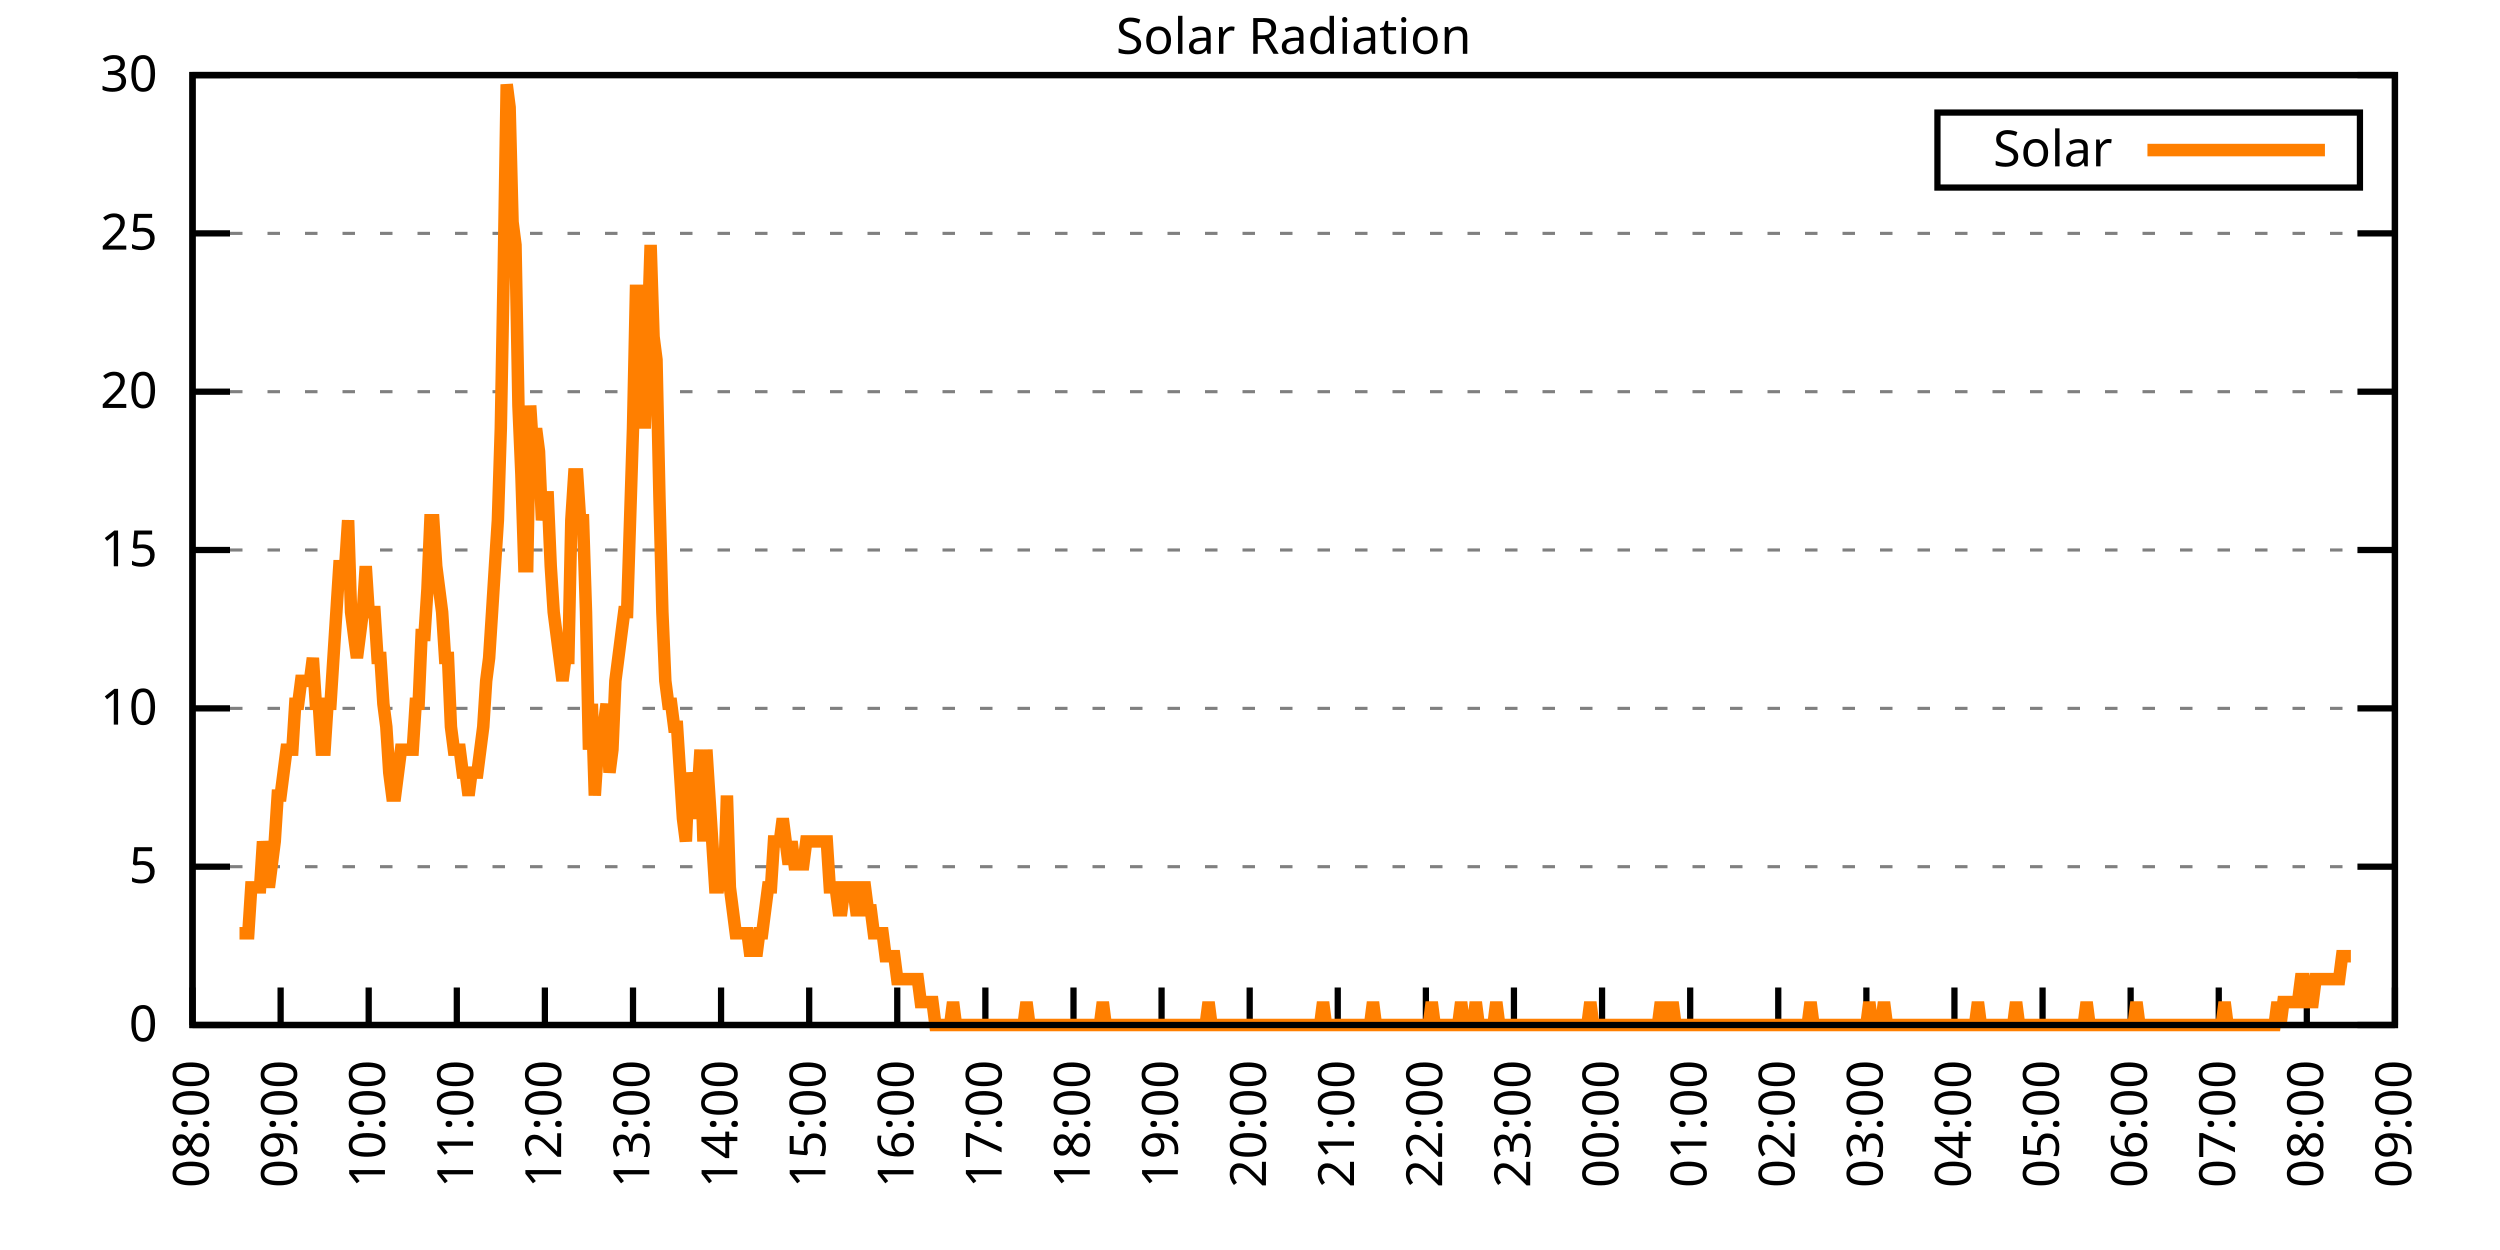
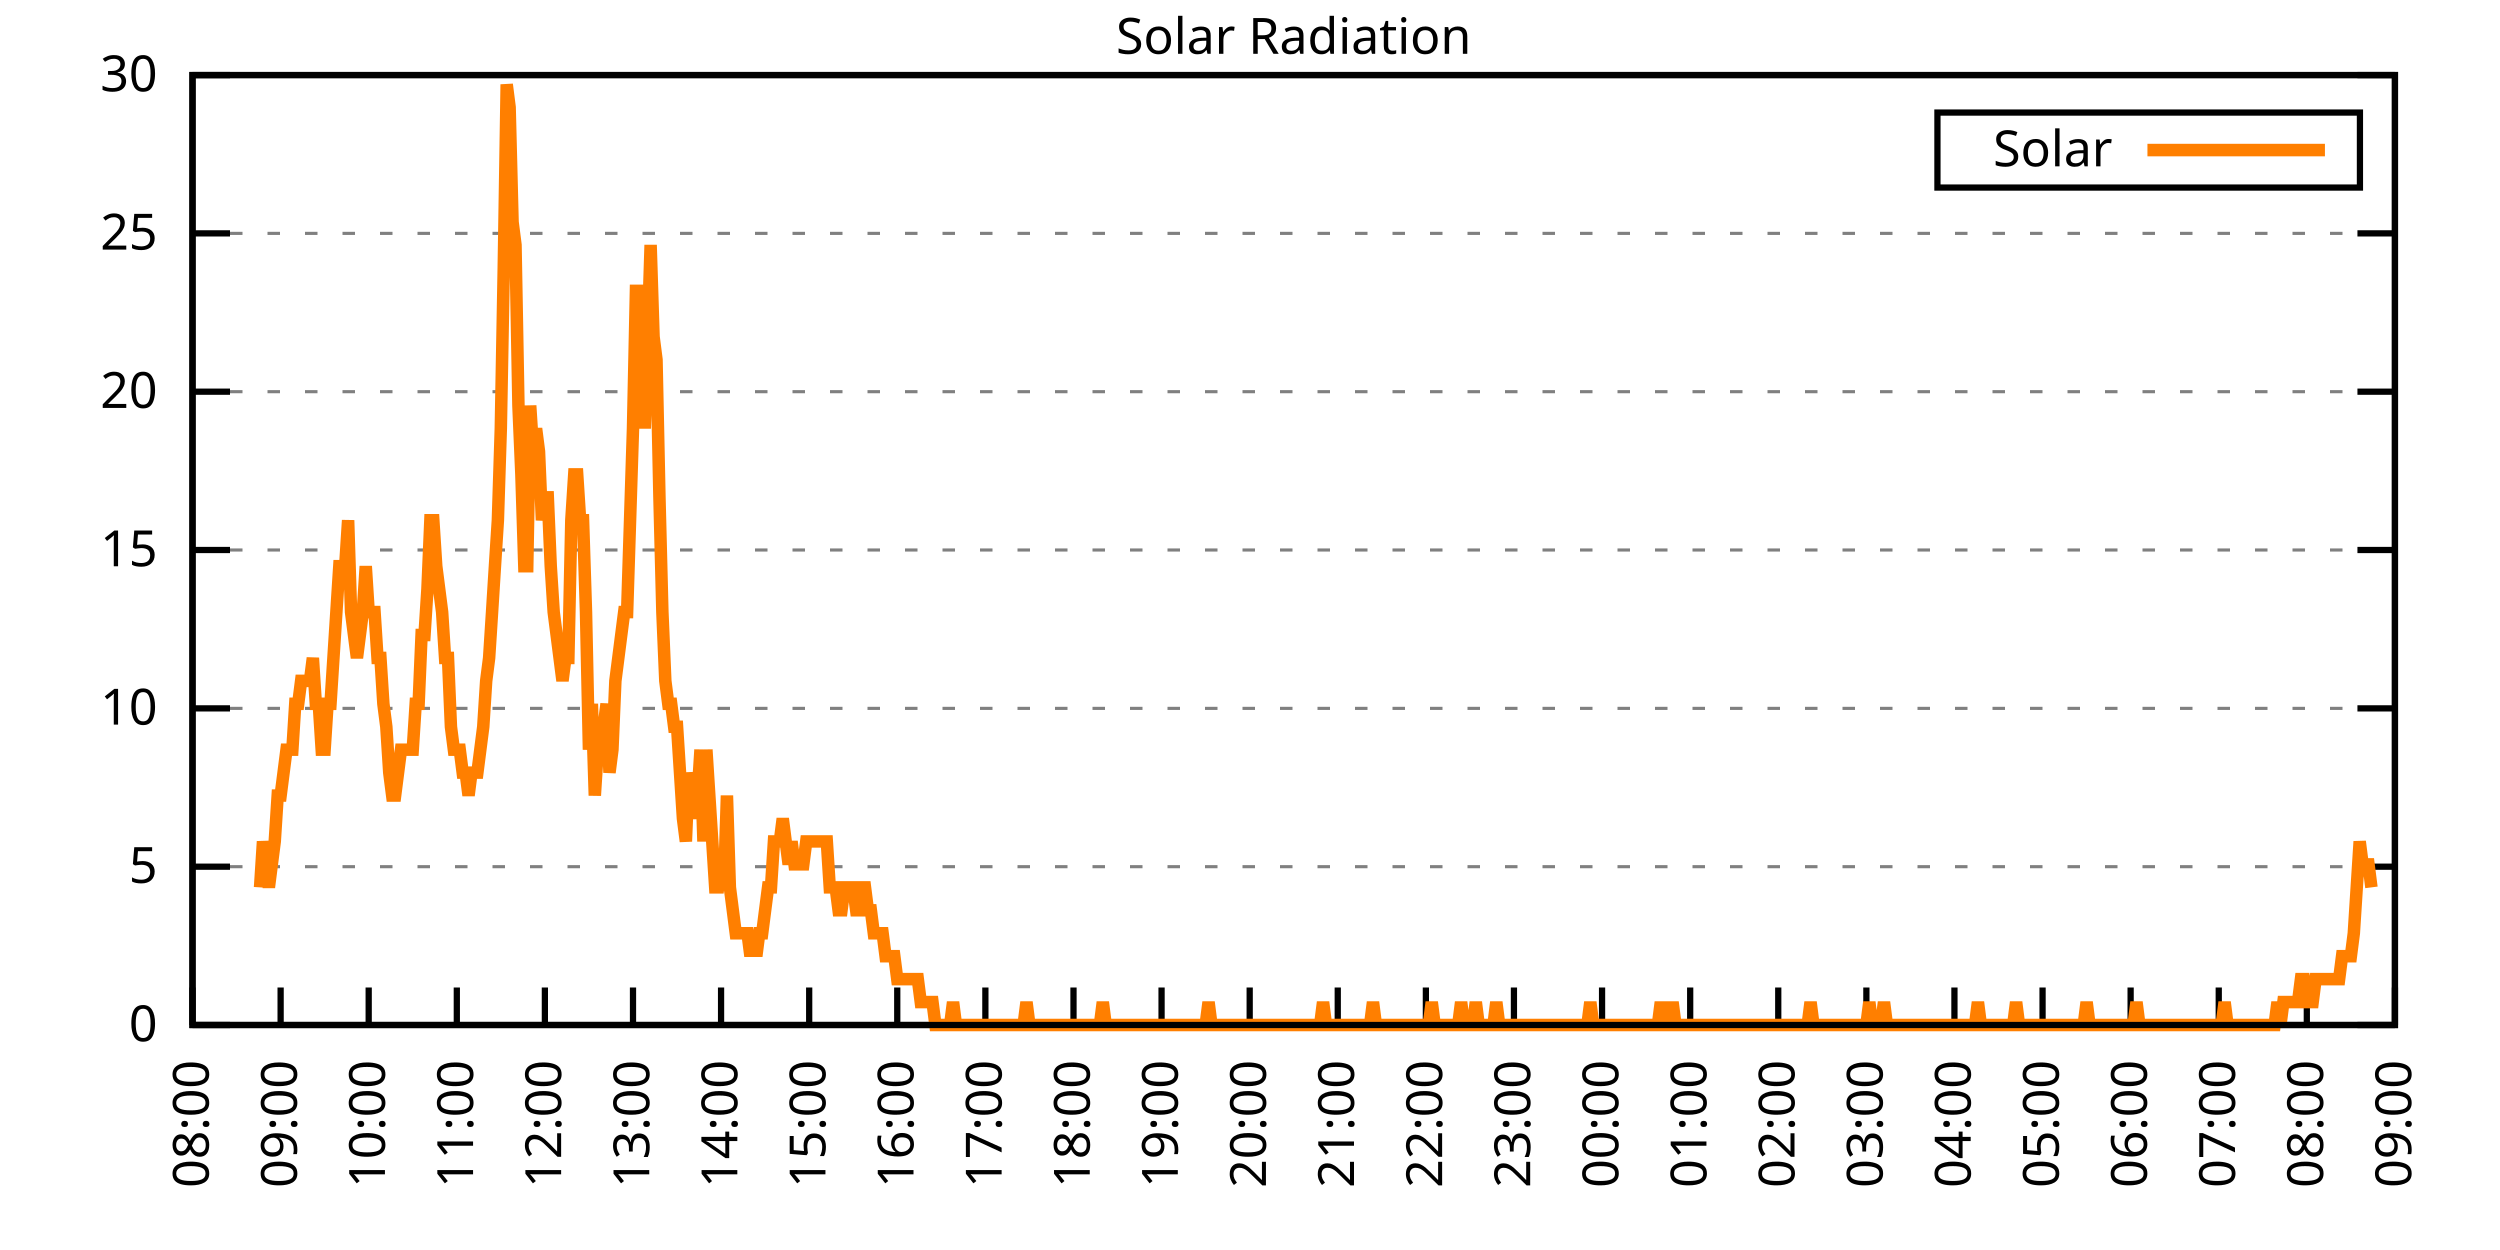
<svg xmlns="http://www.w3.org/2000/svg" xmlns:xlink="http://www.w3.org/1999/xlink" width="400" height="200" viewBox="0 0 400 200">
  <g id="gnuplot_canvas">
    <rect x="0" y="0" width="400" height="200" fill="none" />
    <defs>
      <circle id="gpDot" r="0.5" stroke-width="0.5" stroke="currentColor" />
      <path id="gpPt0" stroke-width="0.333" stroke="currentColor" d="M-1,0 h2 M0,-1 v2" />
      <path id="gpPt1" stroke-width="0.333" stroke="currentColor" d="M-1,-1 L1,1 M1,-1 L-1,1" />
      <path id="gpPt2" stroke-width="0.333" stroke="currentColor" d="M-1,0 L1,0 M0,-1 L0,1 M-1,-1 L1,1 M-1,1 L1,-1" />
      <rect id="gpPt3" stroke-width="0.333" stroke="currentColor" x="-1" y="-1" width="2" height="2" />
      <rect id="gpPt4" stroke-width="0.333" stroke="currentColor" fill="currentColor" x="-1" y="-1" width="2" height="2" />
      <circle id="gpPt5" stroke-width="0.333" stroke="currentColor" cx="0" cy="0" r="1" />
      <use xlink:href="#gpPt5" id="gpPt6" fill="currentColor" stroke="none" />
      <path id="gpPt7" stroke-width="0.333" stroke="currentColor" d="M0,-1.33 L-1.33,0.67 L1.33,0.67 z" />
      <use xlink:href="#gpPt7" id="gpPt8" fill="currentColor" stroke="none" />
      <use xlink:href="#gpPt7" id="gpPt9" stroke="currentColor" transform="rotate(180)" />
      <use xlink:href="#gpPt9" id="gpPt10" fill="currentColor" stroke="none" />
      <use xlink:href="#gpPt3" id="gpPt11" stroke="currentColor" transform="rotate(45)" />
      <use xlink:href="#gpPt11" id="gpPt12" fill="currentColor" stroke="none" />
      <path id="gpPt13" stroke-width="0.333" stroke="currentColor" d="M0,1.330 L1.265,0.411 L0.782,-1.067 L-0.782,-1.076 L-1.265,0.411 z" />
      <use xlink:href="#gpPt13" id="gpPt14" fill="currentColor" stroke="none" />
      <filter id="textbox" filterUnits="objectBoundingBox" x="0" y="0" height="1" width="1">
        <feFlood flood-color="white" flood-opacity="1" result="bgnd" />
        <feComposite in="SourceGraphic" in2="bgnd" operator="atop" />
      </filter>
      <filter id="greybox" filterUnits="objectBoundingBox" x="0" y="0" height="1" width="1">
        <feFlood flood-color="lightgrey" flood-opacity="1" result="grey" />
        <feComposite in="SourceGraphic" in2="grey" operator="atop" />
      </filter>
    </defs>
    <g fill="none" color="white" stroke="currentColor" stroke-width="1.00" stroke-linecap="butt" stroke-linejoin="miter">
</g>
    <g fill="none" color="black" stroke="currentColor" stroke-width="1.00" stroke-linecap="butt" stroke-linejoin="miter">
      <g stroke="none" shape-rendering="crispEdges">
        <polygon fill="rgb(255, 255, 255)" points="30.80,164.00 383.18,164.00 383.18,12.02 30.80,12.02 " />
      </g>
    </g>
    <g fill="none" color="black" stroke="currentColor" stroke-width="1.00" stroke-linecap="butt" stroke-linejoin="miter">
</g>
    <g fill="none" color="black" stroke="black" stroke-width="0.50" stroke-linecap="butt" stroke-linejoin="miter">
</g>
    <g fill="none" color="gray" stroke="currentColor" stroke-width="0.50" stroke-linecap="butt" stroke-linejoin="miter">
      <path stroke="gray" stroke-dasharray="2,4" class="gridline" d="M30.80,164.00 L383.19,164.00  " />
    </g>
    <g fill="none" color="gray" stroke="gray" stroke-width="1.00" stroke-linecap="butt" stroke-linejoin="miter">
</g>
    <g fill="none" color="black" stroke="currentColor" stroke-width="1.00" stroke-linecap="butt" stroke-linejoin="miter">
      <path stroke="black" d="M30.80,164.00 L36.80,164.00 M383.19,164.00 L377.19,164.00  " />
      <g transform="translate(25.20,166.60)" stroke="none" fill="black" font-family="Sans" font-size="8.00" text-anchor="end">
        <text>
          <tspan font-family="Sans"> 0</tspan>
        </text>
      </g>
    </g>
    <g fill="none" color="black" stroke="currentColor" stroke-width="1.00" stroke-linecap="butt" stroke-linejoin="miter">
</g>
    <g fill="none" color="black" stroke="black" stroke-width="0.50" stroke-linecap="butt" stroke-linejoin="miter">
</g>
    <g fill="none" color="gray" stroke="currentColor" stroke-width="0.50" stroke-linecap="butt" stroke-linejoin="miter">
      <path stroke="gray" stroke-dasharray="2,4" class="gridline" d="M30.80,138.67 L383.19,138.67  " />
    </g>
    <g fill="none" color="gray" stroke="gray" stroke-width="1.00" stroke-linecap="butt" stroke-linejoin="miter">
</g>
    <g fill="none" color="black" stroke="currentColor" stroke-width="1.00" stroke-linecap="butt" stroke-linejoin="miter">
      <path stroke="black" d="M30.80,138.67 L36.80,138.67 M383.19,138.67 L377.19,138.67  " />
      <g transform="translate(25.20,141.27)" stroke="none" fill="black" font-family="Sans" font-size="8.00" text-anchor="end">
        <text>
          <tspan font-family="Sans"> 5</tspan>
        </text>
      </g>
    </g>
    <g fill="none" color="black" stroke="currentColor" stroke-width="1.00" stroke-linecap="butt" stroke-linejoin="miter">
</g>
    <g fill="none" color="black" stroke="black" stroke-width="0.50" stroke-linecap="butt" stroke-linejoin="miter">
</g>
    <g fill="none" color="gray" stroke="currentColor" stroke-width="0.50" stroke-linecap="butt" stroke-linejoin="miter">
      <path stroke="gray" stroke-dasharray="2,4" class="gridline" d="M30.80,113.34 L383.19,113.34  " />
    </g>
    <g fill="none" color="gray" stroke="gray" stroke-width="1.00" stroke-linecap="butt" stroke-linejoin="miter">
</g>
    <g fill="none" color="black" stroke="currentColor" stroke-width="1.00" stroke-linecap="butt" stroke-linejoin="miter">
      <path stroke="black" d="M30.80,113.34 L36.80,113.34 M383.19,113.34 L377.19,113.34  " />
      <g transform="translate(25.20,115.94)" stroke="none" fill="black" font-family="Sans" font-size="8.00" text-anchor="end">
        <text>
          <tspan font-family="Sans"> 10</tspan>
        </text>
      </g>
    </g>
    <g fill="none" color="black" stroke="currentColor" stroke-width="1.00" stroke-linecap="butt" stroke-linejoin="miter">
</g>
    <g fill="none" color="black" stroke="black" stroke-width="0.50" stroke-linecap="butt" stroke-linejoin="miter">
</g>
    <g fill="none" color="gray" stroke="currentColor" stroke-width="0.50" stroke-linecap="butt" stroke-linejoin="miter">
      <path stroke="gray" stroke-dasharray="2,4" class="gridline" d="M30.80,88.00 L383.19,88.00  " />
    </g>
    <g fill="none" color="gray" stroke="gray" stroke-width="1.00" stroke-linecap="butt" stroke-linejoin="miter">
</g>
    <g fill="none" color="black" stroke="currentColor" stroke-width="1.00" stroke-linecap="butt" stroke-linejoin="miter">
      <path stroke="black" d="M30.80,88.00 L36.80,88.00 M383.19,88.00 L377.19,88.00  " />
      <g transform="translate(25.20,90.60)" stroke="none" fill="black" font-family="Sans" font-size="8.00" text-anchor="end">
        <text>
          <tspan font-family="Sans"> 15</tspan>
        </text>
      </g>
    </g>
    <g fill="none" color="black" stroke="currentColor" stroke-width="1.00" stroke-linecap="butt" stroke-linejoin="miter">
</g>
    <g fill="none" color="black" stroke="black" stroke-width="0.50" stroke-linecap="butt" stroke-linejoin="miter">
</g>
    <g fill="none" color="gray" stroke="currentColor" stroke-width="0.50" stroke-linecap="butt" stroke-linejoin="miter">
      <path stroke="gray" stroke-dasharray="2,4" class="gridline" d="M30.80,62.67 L383.19,62.67  " />
    </g>
    <g fill="none" color="gray" stroke="gray" stroke-width="1.00" stroke-linecap="butt" stroke-linejoin="miter">
</g>
    <g fill="none" color="black" stroke="currentColor" stroke-width="1.00" stroke-linecap="butt" stroke-linejoin="miter">
      <path stroke="black" d="M30.80,62.67 L36.80,62.67 M383.19,62.67 L377.19,62.67  " />
      <g transform="translate(25.20,65.27)" stroke="none" fill="black" font-family="Sans" font-size="8.00" text-anchor="end">
        <text>
          <tspan font-family="Sans"> 20</tspan>
        </text>
      </g>
    </g>
    <g fill="none" color="black" stroke="currentColor" stroke-width="1.00" stroke-linecap="butt" stroke-linejoin="miter">
</g>
    <g fill="none" color="black" stroke="black" stroke-width="0.50" stroke-linecap="butt" stroke-linejoin="miter">
</g>
    <g fill="none" color="gray" stroke="currentColor" stroke-width="0.50" stroke-linecap="butt" stroke-linejoin="miter">
      <path stroke="gray" stroke-dasharray="2,4" class="gridline" d="M30.80,37.34 L383.19,37.34  " />
    </g>
    <g fill="none" color="gray" stroke="gray" stroke-width="1.00" stroke-linecap="butt" stroke-linejoin="miter">
</g>
    <g fill="none" color="black" stroke="currentColor" stroke-width="1.00" stroke-linecap="butt" stroke-linejoin="miter">
      <path stroke="black" d="M30.80,37.34 L36.80,37.34 M383.19,37.34 L377.19,37.34  " />
      <g transform="translate(25.20,39.94)" stroke="none" fill="black" font-family="Sans" font-size="8.00" text-anchor="end">
        <text>
          <tspan font-family="Sans"> 25</tspan>
        </text>
      </g>
    </g>
    <g fill="none" color="black" stroke="currentColor" stroke-width="1.00" stroke-linecap="butt" stroke-linejoin="miter">
</g>
    <g fill="none" color="black" stroke="black" stroke-width="0.50" stroke-linecap="butt" stroke-linejoin="miter">
</g>
    <g fill="none" color="gray" stroke="currentColor" stroke-width="0.50" stroke-linecap="butt" stroke-linejoin="miter">
      <path stroke="gray" stroke-dasharray="2,4" class="gridline" d="M30.80,12.01 L383.19,12.01  " />
    </g>
    <g fill="none" color="gray" stroke="gray" stroke-width="1.00" stroke-linecap="butt" stroke-linejoin="miter">
</g>
    <g fill="none" color="black" stroke="currentColor" stroke-width="1.00" stroke-linecap="butt" stroke-linejoin="miter">
      <path stroke="black" d="M30.80,12.01 L36.80,12.01 M383.19,12.01 L377.19,12.01  " />
      <g transform="translate(25.20,14.61)" stroke="none" fill="black" font-family="Sans" font-size="8.00" text-anchor="end">
        <text>
          <tspan font-family="Sans"> 30</tspan>
        </text>
      </g>
    </g>
    <g fill="none" color="black" stroke="currentColor" stroke-width="1.00" stroke-linecap="butt" stroke-linejoin="miter">
      <path stroke="black" d="M30.80,164.00 L30.80,158.00  " />
      <g transform="translate(33.40,169.60) rotate(270.00)" stroke="none" fill="black" font-family="Sans" font-size="8.00" text-anchor="end">
        <text>
          <tspan font-family="Sans">08:00</tspan>
        </text>
      </g>
    </g>
    <g fill="none" color="black" stroke="currentColor" stroke-width="1.00" stroke-linecap="butt" stroke-linejoin="miter">
      <path stroke="black" d="M44.90,164.00 L44.90,158.00  " />
      <g transform="translate(47.50,169.60) rotate(270.00)" stroke="none" fill="black" font-family="Sans" font-size="8.00" text-anchor="end">
        <text>
          <tspan font-family="Sans">09:00</tspan>
        </text>
      </g>
    </g>
    <g fill="none" color="black" stroke="currentColor" stroke-width="1.00" stroke-linecap="butt" stroke-linejoin="miter">
      <path stroke="black" d="M58.99,164.00 L58.99,158.00  " />
      <g transform="translate(61.59,169.60) rotate(270.00)" stroke="none" fill="black" font-family="Sans" font-size="8.00" text-anchor="end">
        <text>
          <tspan font-family="Sans">10:00</tspan>
        </text>
      </g>
    </g>
    <g fill="none" color="black" stroke="currentColor" stroke-width="1.00" stroke-linecap="butt" stroke-linejoin="miter">
      <path stroke="black" d="M73.09,164.00 L73.09,158.00  " />
      <g transform="translate(75.69,169.60) rotate(270.00)" stroke="none" fill="black" font-family="Sans" font-size="8.00" text-anchor="end">
        <text>
          <tspan font-family="Sans">11:00</tspan>
        </text>
      </g>
    </g>
    <g fill="none" color="black" stroke="currentColor" stroke-width="1.00" stroke-linecap="butt" stroke-linejoin="miter">
      <path stroke="black" d="M87.18,164.00 L87.18,158.00  " />
      <g transform="translate(89.78,169.60) rotate(270.00)" stroke="none" fill="black" font-family="Sans" font-size="8.00" text-anchor="end">
        <text>
          <tspan font-family="Sans">12:00</tspan>
        </text>
      </g>
    </g>
    <g fill="none" color="black" stroke="currentColor" stroke-width="1.00" stroke-linecap="butt" stroke-linejoin="miter">
      <path stroke="black" d="M101.28,164.00 L101.28,158.00  " />
      <g transform="translate(103.88,169.60) rotate(270.00)" stroke="none" fill="black" font-family="Sans" font-size="8.00" text-anchor="end">
        <text>
          <tspan font-family="Sans">13:00</tspan>
        </text>
      </g>
    </g>
    <g fill="none" color="black" stroke="currentColor" stroke-width="1.00" stroke-linecap="butt" stroke-linejoin="miter">
      <path stroke="black" d="M115.37,164.00 L115.37,158.00  " />
      <g transform="translate(117.97,169.60) rotate(270.00)" stroke="none" fill="black" font-family="Sans" font-size="8.00" text-anchor="end">
        <text>
          <tspan font-family="Sans">14:00</tspan>
        </text>
      </g>
    </g>
    <g fill="none" color="black" stroke="currentColor" stroke-width="1.00" stroke-linecap="butt" stroke-linejoin="miter">
      <path stroke="black" d="M129.47,164.00 L129.47,158.00  " />
      <g transform="translate(132.07,169.60) rotate(270.00)" stroke="none" fill="black" font-family="Sans" font-size="8.00" text-anchor="end">
        <text>
          <tspan font-family="Sans">15:00</tspan>
        </text>
      </g>
    </g>
    <g fill="none" color="black" stroke="currentColor" stroke-width="1.00" stroke-linecap="butt" stroke-linejoin="miter">
      <path stroke="black" d="M143.56,164.00 L143.56,158.00  " />
      <g transform="translate(146.16,169.60) rotate(270.00)" stroke="none" fill="black" font-family="Sans" font-size="8.00" text-anchor="end">
        <text>
          <tspan font-family="Sans">16:00</tspan>
        </text>
      </g>
    </g>
    <g fill="none" color="black" stroke="currentColor" stroke-width="1.00" stroke-linecap="butt" stroke-linejoin="miter">
      <path stroke="black" d="M157.66,164.00 L157.66,158.00  " />
      <g transform="translate(160.26,169.60) rotate(270.00)" stroke="none" fill="black" font-family="Sans" font-size="8.00" text-anchor="end">
        <text>
          <tspan font-family="Sans">17:00</tspan>
        </text>
      </g>
    </g>
    <g fill="none" color="black" stroke="currentColor" stroke-width="1.00" stroke-linecap="butt" stroke-linejoin="miter">
      <path stroke="black" d="M171.76,164.00 L171.76,158.00  " />
      <g transform="translate(174.36,169.60) rotate(270.00)" stroke="none" fill="black" font-family="Sans" font-size="8.00" text-anchor="end">
        <text>
          <tspan font-family="Sans">18:00</tspan>
        </text>
      </g>
    </g>
    <g fill="none" color="black" stroke="currentColor" stroke-width="1.00" stroke-linecap="butt" stroke-linejoin="miter">
      <path stroke="black" d="M185.85,164.00 L185.85,158.00  " />
      <g transform="translate(188.45,169.60) rotate(270.00)" stroke="none" fill="black" font-family="Sans" font-size="8.00" text-anchor="end">
        <text>
          <tspan font-family="Sans">19:00</tspan>
        </text>
      </g>
    </g>
    <g fill="none" color="black" stroke="currentColor" stroke-width="1.00" stroke-linecap="butt" stroke-linejoin="miter">
      <path stroke="black" d="M199.95,164.00 L199.95,158.00  " />
      <g transform="translate(202.55,169.60) rotate(270.00)" stroke="none" fill="black" font-family="Sans" font-size="8.00" text-anchor="end">
        <text>
          <tspan font-family="Sans">20:00</tspan>
        </text>
      </g>
    </g>
    <g fill="none" color="black" stroke="currentColor" stroke-width="1.00" stroke-linecap="butt" stroke-linejoin="miter">
      <path stroke="black" d="M214.04,164.00 L214.04,158.00  " />
      <g transform="translate(216.64,169.60) rotate(270.00)" stroke="none" fill="black" font-family="Sans" font-size="8.00" text-anchor="end">
        <text>
          <tspan font-family="Sans">21:00</tspan>
        </text>
      </g>
    </g>
    <g fill="none" color="black" stroke="currentColor" stroke-width="1.00" stroke-linecap="butt" stroke-linejoin="miter">
      <path stroke="black" d="M228.14,164.00 L228.14,158.00  " />
      <g transform="translate(230.74,169.60) rotate(270.00)" stroke="none" fill="black" font-family="Sans" font-size="8.00" text-anchor="end">
        <text>
          <tspan font-family="Sans">22:00</tspan>
        </text>
      </g>
    </g>
    <g fill="none" color="black" stroke="currentColor" stroke-width="1.00" stroke-linecap="butt" stroke-linejoin="miter">
      <path stroke="black" d="M242.23,164.00 L242.23,158.00  " />
      <g transform="translate(244.83,169.60) rotate(270.00)" stroke="none" fill="black" font-family="Sans" font-size="8.00" text-anchor="end">
        <text>
          <tspan font-family="Sans">23:00</tspan>
        </text>
      </g>
    </g>
    <g fill="none" color="black" stroke="currentColor" stroke-width="1.00" stroke-linecap="butt" stroke-linejoin="miter">
      <path stroke="black" d="M256.33,164.00 L256.33,158.00  " />
      <g transform="translate(258.93,169.60) rotate(270.00)" stroke="none" fill="black" font-family="Sans" font-size="8.00" text-anchor="end">
        <text>
          <tspan font-family="Sans">00:00</tspan>
        </text>
      </g>
    </g>
    <g fill="none" color="black" stroke="currentColor" stroke-width="1.00" stroke-linecap="butt" stroke-linejoin="miter">
      <path stroke="black" d="M270.43,164.00 L270.43,158.00  " />
      <g transform="translate(273.03,169.60) rotate(270.00)" stroke="none" fill="black" font-family="Sans" font-size="8.00" text-anchor="end">
        <text>
          <tspan font-family="Sans">01:00</tspan>
        </text>
      </g>
    </g>
    <g fill="none" color="black" stroke="currentColor" stroke-width="1.00" stroke-linecap="butt" stroke-linejoin="miter">
      <path stroke="black" d="M284.52,164.00 L284.52,158.00  " />
      <g transform="translate(287.12,169.60) rotate(270.00)" stroke="none" fill="black" font-family="Sans" font-size="8.00" text-anchor="end">
        <text>
          <tspan font-family="Sans">02:00</tspan>
        </text>
      </g>
    </g>
    <g fill="none" color="black" stroke="currentColor" stroke-width="1.00" stroke-linecap="butt" stroke-linejoin="miter">
      <path stroke="black" d="M298.62,164.00 L298.62,158.00  " />
      <g transform="translate(301.22,169.60) rotate(270.00)" stroke="none" fill="black" font-family="Sans" font-size="8.00" text-anchor="end">
        <text>
          <tspan font-family="Sans">03:00</tspan>
        </text>
      </g>
    </g>
    <g fill="none" color="black" stroke="currentColor" stroke-width="1.00" stroke-linecap="butt" stroke-linejoin="miter">
      <path stroke="black" d="M312.71,164.00 L312.71,158.00  " />
      <g transform="translate(315.31,169.60) rotate(270.00)" stroke="none" fill="black" font-family="Sans" font-size="8.00" text-anchor="end">
        <text>
          <tspan font-family="Sans">04:00</tspan>
        </text>
      </g>
    </g>
    <g fill="none" color="black" stroke="currentColor" stroke-width="1.00" stroke-linecap="butt" stroke-linejoin="miter">
      <path stroke="black" d="M326.81,164.00 L326.81,158.00  " />
      <g transform="translate(329.41,169.60) rotate(270.00)" stroke="none" fill="black" font-family="Sans" font-size="8.00" text-anchor="end">
        <text>
          <tspan font-family="Sans">05:00</tspan>
        </text>
      </g>
    </g>
    <g fill="none" color="black" stroke="currentColor" stroke-width="1.00" stroke-linecap="butt" stroke-linejoin="miter">
      <path stroke="black" d="M340.90,164.00 L340.90,158.00  " />
      <g transform="translate(343.50,169.60) rotate(270.00)" stroke="none" fill="black" font-family="Sans" font-size="8.00" text-anchor="end">
        <text>
          <tspan font-family="Sans">06:00</tspan>
        </text>
      </g>
    </g>
    <g fill="none" color="black" stroke="currentColor" stroke-width="1.00" stroke-linecap="butt" stroke-linejoin="miter">
      <path stroke="black" d="M355.00,164.00 L355.00,158.00  " />
      <g transform="translate(357.60,169.60) rotate(270.00)" stroke="none" fill="black" font-family="Sans" font-size="8.00" text-anchor="end">
        <text>
          <tspan font-family="Sans">07:00</tspan>
        </text>
      </g>
    </g>
    <g fill="none" color="black" stroke="currentColor" stroke-width="1.00" stroke-linecap="butt" stroke-linejoin="miter">
      <path stroke="black" d="M369.09,164.00 L369.09,158.00  " />
      <g transform="translate(371.69,169.60) rotate(270.00)" stroke="none" fill="black" font-family="Sans" font-size="8.00" text-anchor="end">
        <text>
          <tspan font-family="Sans">08:00</tspan>
        </text>
      </g>
    </g>
    <g fill="none" color="black" stroke="currentColor" stroke-width="1.00" stroke-linecap="butt" stroke-linejoin="miter">
      <path stroke="black" d="M383.19,164.00 L383.19,158.00  " />
      <g transform="translate(385.79,169.60) rotate(270.00)" stroke="none" fill="black" font-family="Sans" font-size="8.00" text-anchor="end">
        <text>
          <tspan font-family="Sans">09:00</tspan>
        </text>
      </g>
    </g>
    <g fill="none" color="black" stroke="currentColor" stroke-width="1.00" stroke-linecap="butt" stroke-linejoin="miter">
</g>
    <g fill="none" color="black" stroke="currentColor" stroke-width="1.00" stroke-linecap="butt" stroke-linejoin="miter">
      <path stroke="black" d="M30.80,12.01 L30.80,164.00 L383.19,164.00 L383.19,12.01 L30.80,12.01 Z  " />
    </g>
    <g fill="none" color="black" stroke="currentColor" stroke-width="1.00" stroke-linecap="butt" stroke-linejoin="miter">
</g>
    <g fill="none" color="black" stroke="currentColor" stroke-width="1.00" stroke-linecap="butt" stroke-linejoin="miter">
      <path stroke="black" d="M309.99,30.01 L309.99,18.01 L377.59,18.01 L377.59,30.01 L309.99,30.01 Z  " />
    </g>
    <g id="Solar_Radiation_plot_1">
      <g fill="none" color="white" stroke="black" stroke-width="2.00" stroke-linecap="butt" stroke-linejoin="miter">
</g>
      <g fill="none" color="black" stroke="currentColor" stroke-width="2.00" stroke-linecap="butt" stroke-linejoin="miter">
        <g transform="translate(337.99,26.61)" stroke="none" fill="black" font-family="Sans" font-size="8.00" text-anchor="end">
          <text>
            <tspan font-family="Sans">Solar</tspan>
          </text>
        </g>
      </g>
      <g fill="none" color="black" stroke="currentColor" stroke-width="2.00" stroke-linecap="butt" stroke-linejoin="miter">
-         <path stroke="rgb(255, 127,   0)" d="M343.59,24.01 L371.99,24.01 M38.32,149.32 L38.79,149.32 L39.26,149.32 L39.73,149.32 L40.20,141.98 L40.67,141.98   L41.14,141.98 L41.61,141.98 L42.08,134.63 L42.55,138.30 L43.02,141.98 L43.49,138.30 L43.96,134.63 L44.43,127.29   L44.90,127.29 L45.37,123.62 L45.84,119.95 L46.31,119.95 L46.78,119.95 L47.24,112.61 L47.71,112.61 L48.18,108.94   L48.65,108.94 L49.12,108.94 L49.59,108.94 L50.06,105.27 L50.53,112.61 L51.00,112.61 L51.47,119.95 L51.94,119.95   L52.41,112.61 L52.88,112.61 L53.35,105.27 L53.82,97.93 L54.29,90.59 L54.76,90.59 L55.23,90.59 L55.70,83.24   L56.17,97.93 L56.64,101.60 L57.11,105.27 L57.58,101.60 L58.05,97.93 L58.52,90.59 L58.99,97.93 L59.46,97.93   L59.93,97.93 L60.40,105.27 L60.87,105.27 L61.34,112.61 L61.81,116.28 L62.28,123.62 L62.75,127.29 L63.22,127.29   L63.69,123.62 L64.16,119.95 L64.63,119.95 L65.10,119.95 L65.57,119.95 L66.04,119.95 L66.51,112.61 L66.98,112.61   L67.45,101.60 L67.92,101.60 L68.39,94.26 L68.86,83.24 L69.33,83.24 L69.80,90.59 L70.27,94.26 L70.74,97.93   L71.21,105.27 L71.68,105.27 L72.15,116.28 L72.62,119.95 L73.09,119.95 L73.56,119.95 L74.03,123.62 L74.50,123.62   L74.97,127.29 L75.44,123.62 L75.91,123.62 L76.38,123.62 L76.85,119.95 L77.32,116.28 L77.79,108.94 L78.26,105.27   L78.73,97.93 L79.19,90.59 L79.66,83.24 L80.13,68.56 L80.60,42.87 L81.07,13.50 L81.54,17.17 L82.01,35.52   L82.48,39.19 L82.95,64.89 L83.42,75.90 L83.89,90.59 L84.36,90.59 L84.83,64.89 L85.30,72.23 L85.77,68.56   L86.24,72.23 L86.71,83.24 L87.18,79.57 L87.65,79.57 L88.12,90.59 L88.59,97.93 L89.06,101.60 L89.53,105.27   L90.00,108.94 L90.47,105.27 L90.94,105.27 L91.41,83.24 L91.88,75.90 L92.35,75.90 L92.82,83.24 L93.29,83.24   L93.76,97.93 L94.23,119.95 L94.70,112.61 L95.17,127.29 L95.64,119.95 L96.11,119.95 L96.58,116.28 L97.05,112.61   L97.52,123.62 L97.99,119.95 L98.46,108.94 L98.93,105.27 L99.40,101.60 L99.87,97.93 L100.34,97.93 L100.81,83.24   L101.28,68.56 L101.75,46.54 L102.22,46.54 L102.69,57.55 L103.16,68.56 L103.63,53.88 L104.10,39.19 L104.57,53.88   L105.04,57.55 L105.51,79.57 L105.98,97.93 L106.45,108.94 L106.92,112.61 L107.39,112.61 L107.86,116.28 L108.33,116.28   L108.80,123.62 L109.27,130.96 L109.74,134.63 L110.21,123.62 L110.68,127.29 L111.14,130.96 L111.61,127.29 L112.08,119.95   L112.55,134.63 L113.02,119.95 L113.49,127.29 L113.96,134.63 L114.43,141.98 L114.90,141.98 L115.37,138.30 L115.84,141.98   L116.31,127.29 L116.78,141.98 L117.25,145.65 L117.72,149.32 L118.19,149.32 L118.66,149.32 L119.13,149.32 L119.60,149.32   L120.07,152.99 L120.54,149.32 L121.01,152.99 L121.48,149.32 L121.95,149.32 L122.42,145.65 L122.89,141.98 L123.36,141.98   L123.83,134.63 L124.30,134.63 L124.77,134.63 L125.24,130.96 L125.71,134.63 L126.18,138.30 L126.65,134.63 L127.12,138.30   L127.59,138.30 L128.06,138.30 L128.53,138.30 L129.00,134.63 L129.47,134.63 L129.94,134.63 L130.41,134.63 L130.88,134.63   L131.35,134.63 L131.82,134.63 L132.29,134.63 L132.76,141.98 L133.23,141.98 L133.70,141.98 L134.17,145.65 L134.64,145.65   L135.11,141.98 L135.58,141.98 L136.05,141.98 L136.52,141.98 L136.99,145.65 L137.46,145.65 L137.93,141.98 L138.40,141.98   L138.87,145.65 L139.34,145.65 L139.81,149.32 L140.28,149.32 L140.75,149.32 L141.22,149.32 L141.69,152.99 L142.16,152.99   L142.63,152.99 L143.09,152.99 L143.56,156.66 L144.03,156.66 L144.50,156.66 L144.97,156.66 L145.44,156.66 L145.91,156.66   L146.38,156.66 L146.85,156.66 L147.32,160.33 L147.79,160.33 L148.26,160.33 L148.73,160.33 L149.20,160.33 L149.67,164.00   L150.14,164.00 L150.61,164.00 L151.08,164.00 L151.55,164.00 L152.02,164.00 L152.49,160.33 L152.96,164.00 L153.43,164.00   L153.90,164.00 L154.37,164.00 L154.84,164.00 L155.31,164.00 L155.78,164.00 L156.25,164.00 L156.72,164.00 L157.19,164.00   L157.66,164.00 L158.13,164.00 L158.60,164.00 L159.07,164.00 L159.54,164.00 L160.01,164.00 L160.48,164.00 L160.95,164.00   L161.42,164.00 L161.89,164.00 L162.36,164.00 L162.83,164.00 L163.30,164.00 L163.77,164.00 L164.24,160.33 L164.71,164.00   L165.18,164.00 L165.65,164.00 L166.12,164.00 L166.59,164.00 L167.06,164.00 L167.53,164.00 L168.00,164.00 L168.47,164.00   L168.94,164.00 L169.41,164.00 L169.88,164.00 L170.35,164.00 L170.82,164.00 L171.29,164.00 L171.76,164.00 L172.23,164.00   L172.70,164.00 L173.17,164.00 L173.64,164.00 L174.11,164.00 L174.58,164.00 L175.04,164.00 L175.51,164.00 L175.98,164.00   L176.45,160.33 L176.92,164.00 L177.39,164.00 L177.86,164.00 L178.33,164.00 L178.80,164.00 L179.27,164.00 L179.74,164.00   L180.21,164.00 L180.68,164.00 L181.15,164.00 L181.62,164.00 L182.09,164.00 L182.56,164.00 L183.03,164.00 L183.50,164.00   L183.97,164.00 L184.44,164.00 L184.91,164.00 L185.38,164.00 L185.85,164.00 L186.32,164.00 L186.79,164.00 L187.26,164.00   L187.73,164.00 L188.20,164.00 L188.67,164.00 L189.14,164.00 L189.61,164.00 L190.08,164.00 L190.55,164.00 L191.02,164.00   L191.49,164.00 L191.96,164.00 L192.43,164.00 L192.90,164.00 L193.37,160.33 L193.84,164.00 L194.31,164.00 L194.78,164.00   L195.25,164.00 L195.72,164.00 L196.19,164.00 L196.66,164.00 L197.13,164.00 L197.60,164.00 L198.07,164.00 L198.54,164.00   L199.01,164.00 L199.48,164.00 L199.95,164.00 L200.42,164.00 L200.89,164.00 L201.36,164.00 L201.83,164.00 L202.30,164.00   L202.77,164.00 L203.24,164.00 L203.71,164.00 L204.18,164.00 L204.65,164.00 L205.12,164.00 L205.59,164.00 L206.06,164.00   L206.53,164.00 L207.00,164.00 L207.46,164.00 L207.93,164.00 L208.40,164.00 L208.87,164.00 L209.34,164.00 L209.81,164.00   L210.28,164.00 L210.75,164.00 L211.22,164.00 L211.69,160.33 L212.16,164.00 L212.63,164.00 L213.10,164.00 L213.57,164.00   L214.04,164.00 L214.51,164.00 L214.98,164.00 L215.45,164.00 L215.92,164.00 L216.39,164.00 L216.86,164.00 L217.33,164.00   L217.80,164.00 L218.27,164.00 L218.74,164.00 L219.21,164.00 L219.68,160.33 L220.15,164.00 L220.62,164.00 L221.09,164.00   L221.56,164.00 L222.03,164.00 L222.50,164.00 L222.97,164.00 L223.44,164.00 L223.91,164.00 L224.38,164.00 L224.85,164.00   L225.32,164.00 L225.79,164.00 L226.26,164.00 L226.73,164.00 L227.20,164.00 L227.67,164.00 L228.14,164.00 L228.61,164.00   L229.08,160.33 L229.55,164.00 L230.02,164.00 L230.49,164.00 L230.96,164.00 L231.43,164.00 L231.90,164.00 L232.37,164.00   L232.84,164.00 L233.31,164.00 L233.78,160.33 L234.25,164.00 L234.72,164.00 L235.19,164.00 L235.66,164.00 L236.13,160.33   L236.60,164.00 L237.07,164.00 L237.54,164.00 L238.01,164.00 L238.48,164.00 L238.95,164.00 L239.41,160.33 L239.88,164.00   L240.35,164.00 L240.82,164.00 L241.29,164.00 L241.76,164.00 L242.23,164.00 L242.70,164.00 L243.17,164.00 L243.64,164.00   L244.11,164.00 L244.58,164.00 L245.05,164.00 L245.52,164.00 L245.99,164.00 L246.46,164.00 L246.93,164.00 L247.40,164.00   L247.87,164.00 L248.34,164.00 L248.81,164.00 L249.28,164.00 L249.75,164.00 L250.22,164.00 L250.69,164.00 L251.16,164.00   L251.63,164.00 L252.10,164.00 L252.57,164.00 L253.04,164.00 L253.51,164.00 L253.98,164.00 L254.45,160.33 L254.92,164.00   L255.39,164.00 L255.86,164.00 L256.33,164.00 L256.80,164.00 L257.27,164.00 L257.74,164.00 L258.21,164.00 L258.68,164.00   L259.15,164.00 L259.62,164.00 L260.09,164.00 L260.56,164.00 L261.03,164.00 L261.50,164.00 L261.97,164.00 L262.44,164.00   L262.91,164.00 L263.38,164.00 L263.85,164.00 L264.32,164.00 L264.79,164.00 L265.26,164.00 L265.73,160.33 L266.20,164.00   L266.67,164.00 L267.14,164.00 L267.61,160.33 L268.08,164.00 L268.55,164.00 L269.02,164.00 L269.49,164.00 L269.96,164.00   L270.43,164.00 L270.90,164.00 L271.36,164.00 L271.83,164.00 L272.30,164.00 L272.77,164.00 L273.24,164.00 L273.71,164.00   L274.18,164.00 L274.65,164.00 L275.12,164.00 L275.59,164.00 L276.06,164.00 L276.53,164.00 L277.00,164.00 L277.47,164.00   L277.94,164.00 L278.41,164.00 L278.88,164.00 L279.35,164.00 L279.82,164.00 L280.29,164.00 L280.76,164.00 L281.23,164.00   L281.70,164.00 L282.17,164.00 L282.64,164.00 L283.11,164.00 L283.58,164.00 L284.05,164.00 L284.52,164.00 L284.99,164.00   L285.46,164.00 L285.93,164.00 L286.40,164.00 L286.87,164.00 L287.34,164.00 L287.81,164.00 L288.28,164.00 L288.75,164.00   L289.22,164.00 L289.69,160.33 L290.16,164.00 L290.63,164.00 L291.10,164.00 L291.57,164.00 L292.04,164.00 L292.51,164.00   L292.98,164.00 L293.45,164.00 L293.92,164.00 L294.39,164.00 L294.86,164.00 L295.33,164.00 L295.80,164.00 L296.27,164.00   L296.74,164.00 L297.21,164.00 L297.68,164.00 L298.15,164.00 L298.62,164.00 L299.09,160.33 L299.56,164.00 L300.03,164.00   L300.50,164.00 L300.97,164.00 L301.44,160.33 L301.91,164.00 L302.38,164.00 L302.85,164.00 L303.31,164.00 L303.78,164.00   L304.25,164.00 L304.72,164.00 L305.19,164.00 L305.66,164.00 L306.13,164.00 L306.60,164.00 L307.07,164.00 L307.54,164.00   L308.01,164.00 L308.48,164.00 L308.95,164.00 L309.42,164.00 L309.89,164.00 L310.36,164.00 L310.83,164.00 L311.30,164.00   L311.77,164.00 L312.24,164.00 L312.71,164.00 L313.18,164.00 L313.65,164.00 L314.12,164.00 L314.59,164.00 L315.06,164.00   L315.53,164.00 L316.00,164.00 L316.47,160.33 L316.94,164.00 L317.41,164.00 L317.88,164.00 L318.35,164.00 L318.82,164.00   L319.29,164.00 L319.76,164.00 L320.23,164.00 L320.70,164.00 L321.17,164.00 L321.64,164.00 L322.11,164.00 L322.58,160.33   L323.05,164.00 L323.52,164.00 L323.99,164.00 L324.46,164.00 L324.93,164.00 L325.40,164.00 L325.87,164.00 L326.34,164.00   L326.81,164.00 L327.28,164.00 L327.75,164.00 L328.22,164.00 L328.69,164.00 L329.16,164.00 L329.63,164.00 L330.10,164.00   L330.57,164.00 L331.04,164.00 L331.51,164.00 L331.98,164.00 L332.45,164.00 L332.92,164.00 L333.39,164.00 L333.86,160.33   L334.33,164.00 L334.80,164.00 L335.26,164.00 L335.73,164.00 L336.20,164.00 L336.67,164.00 L337.14,164.00 L337.61,164.00   L338.08,164.00 L338.55,164.00 L339.02,164.00 L339.49,164.00 L339.96,164.00 L340.43,164.00 L340.90,164.00 L341.37,164.00   L341.84,160.33 L342.31,164.00 L342.78,164.00 L343.25,164.00 L343.72,164.00 L344.19,164.00 L344.66,164.00 L345.13,164.00   L345.60,164.00 L346.07,164.00 L346.54,164.00 L347.01,164.00 L347.48,164.00 L347.95,164.00 L348.42,164.00 L348.89,164.00   L349.36,164.00 L349.83,164.00 L350.30,164.00 L350.77,164.00 L351.24,164.00 L351.71,164.00 L352.18,164.00 L352.65,164.00   L353.12,164.00 L353.59,164.00 L354.06,164.00 L354.53,164.00 L355.00,164.00 L355.47,164.00 L355.94,160.33 L356.41,164.00   L356.88,164.00 L357.35,164.00 L357.82,164.00 L358.29,164.00 L358.76,164.00 L359.23,164.00 L359.70,164.00 L360.17,164.00   L360.64,164.00 L361.11,164.00 L361.58,164.00 L362.05,164.00 L362.52,164.00 L362.99,164.00 L363.46,164.00 L363.93,164.00   L364.40,160.33 L364.87,164.00 L365.34,160.33 L365.81,160.33 L366.28,160.33 L366.75,160.33 L367.21,160.33 L367.68,160.33   L368.15,156.66 L368.62,156.66 L369.09,160.33 L369.56,160.33 L370.03,160.33 L370.50,156.66 L370.97,156.66 L371.44,156.66   L371.91,156.66 L372.38,156.66 L372.85,156.66 L373.32,156.66 L373.79,156.66 L374.26,156.66 L374.73,152.99 L375.20,152.99   L375.67,152.99 L376.14,152.99  " />
+         <path stroke="rgb(255, 127,   0)" d="M343.59,24.01 L371.99,24.01 M41.61,141.98 L42.08,134.63 L42.55,138.30 L43.02,141.98 L43.49,138.30 L43.96,134.63   L44.43,127.29 L44.90,127.29 L45.37,123.62 L45.84,119.95 L46.31,119.95 L46.78,119.95 L47.24,112.61 L47.71,112.61   L48.18,108.94 L48.65,108.94 L49.12,108.94 L49.59,108.94 L50.06,105.27 L50.53,112.61 L51.00,112.61 L51.47,119.95   L51.94,119.95 L52.41,112.61 L52.88,112.61 L53.35,105.27 L53.82,97.93 L54.29,90.59 L54.76,90.59 L55.23,90.59   L55.70,83.24 L56.17,97.93 L56.64,101.60 L57.11,105.27 L57.58,101.60 L58.05,97.93 L58.52,90.59 L58.99,97.93   L59.46,97.93 L59.93,97.93 L60.40,105.27 L60.87,105.27 L61.34,112.61 L61.81,116.28 L62.28,123.62 L62.75,127.29   L63.22,127.29 L63.69,123.62 L64.16,119.95 L64.63,119.95 L65.10,119.95 L65.57,119.95 L66.04,119.95 L66.51,112.61   L66.98,112.61 L67.45,101.60 L67.92,101.60 L68.39,94.26 L68.86,83.24 L69.33,83.24 L69.80,90.59 L70.27,94.26   L70.74,97.93 L71.21,105.27 L71.68,105.27 L72.15,116.28 L72.62,119.95 L73.09,119.95 L73.56,119.95 L74.03,123.62   L74.50,123.62 L74.97,127.29 L75.44,123.62 L75.91,123.62 L76.38,123.62 L76.85,119.95 L77.32,116.28 L77.79,108.94   L78.26,105.27 L78.73,97.93 L79.19,90.59 L79.66,83.24 L80.13,68.56 L80.60,42.87 L81.07,13.50 L81.54,17.17   L82.01,35.52 L82.48,39.19 L82.95,64.89 L83.42,75.90 L83.89,90.59 L84.36,90.59 L84.83,64.89 L85.30,72.23   L85.77,68.56 L86.24,72.23 L86.71,83.24 L87.18,79.57 L87.65,79.57 L88.12,90.59 L88.59,97.93 L89.06,101.60   L89.53,105.27 L90.00,108.94 L90.47,105.27 L90.94,105.27 L91.41,83.24 L91.88,75.90 L92.35,75.90 L92.82,83.24   L93.29,83.24 L93.76,97.93 L94.23,119.95 L94.70,112.61 L95.17,127.29 L95.64,119.95 L96.11,119.95 L96.58,116.28   L97.05,112.61 L97.52,123.62 L97.99,119.95 L98.46,108.94 L98.93,105.27 L99.40,101.60 L99.87,97.93 L100.34,97.93   L100.81,83.24 L101.28,68.56 L101.75,46.54 L102.22,46.54 L102.69,57.55 L103.16,68.56 L103.63,53.88 L104.10,39.19   L104.57,53.88 L105.04,57.55 L105.51,79.57 L105.98,97.93 L106.45,108.94 L106.92,112.61 L107.39,112.61 L107.86,116.28   L108.33,116.28 L108.80,123.62 L109.27,130.96 L109.74,134.63 L110.21,123.62 L110.68,127.29 L111.14,130.96 L111.61,127.29   L112.08,119.95 L112.55,134.63 L113.02,119.95 L113.49,127.29 L113.96,134.63 L114.43,141.98 L114.90,141.98 L115.37,138.30   L115.84,141.98 L116.31,127.29 L116.78,141.98 L117.25,145.65 L117.72,149.32 L118.19,149.32 L118.66,149.32 L119.13,149.32   L119.60,149.32 L120.07,152.99 L120.54,149.32 L121.01,152.99 L121.48,149.32 L121.95,149.32 L122.42,145.65 L122.89,141.98   L123.36,141.98 L123.83,134.63 L124.30,134.63 L124.77,134.63 L125.24,130.96 L125.71,134.63 L126.18,138.30 L126.65,134.63   L127.12,138.30 L127.59,138.30 L128.06,138.30 L128.53,138.30 L129.00,134.63 L129.47,134.63 L129.94,134.63 L130.41,134.63   L130.88,134.63 L131.35,134.63 L131.82,134.63 L132.29,134.63 L132.76,141.98 L133.23,141.98 L133.70,141.98 L134.17,145.65   L134.64,145.65 L135.11,141.98 L135.58,141.98 L136.05,141.98 L136.52,141.98 L136.99,145.65 L137.46,145.65 L137.93,141.98   L138.40,141.98 L138.87,145.65 L139.34,145.65 L139.81,149.32 L140.28,149.32 L140.75,149.32 L141.22,149.32 L141.69,152.99   L142.16,152.99 L142.63,152.99 L143.09,152.99 L143.56,156.66 L144.03,156.66 L144.50,156.66 L144.97,156.66 L145.44,156.66   L145.91,156.66 L146.38,156.66 L146.85,156.66 L147.32,160.33 L147.79,160.33 L148.26,160.33 L148.73,160.33 L149.20,160.33   L149.67,164.00 L150.14,164.00 L150.61,164.00 L151.08,164.00 L151.55,164.00 L152.02,164.00 L152.49,160.33 L152.96,164.00   L153.43,164.00 L153.90,164.00 L154.37,164.00 L154.84,164.00 L155.31,164.00 L155.78,164.00 L156.25,164.00 L156.72,164.00   L157.19,164.00 L157.66,164.00 L158.13,164.00 L158.60,164.00 L159.07,164.00 L159.54,164.00 L160.01,164.00 L160.48,164.00   L160.95,164.00 L161.42,164.00 L161.89,164.00 L162.36,164.00 L162.83,164.00 L163.30,164.00 L163.77,164.00 L164.24,160.33   L164.71,164.00 L165.18,164.00 L165.65,164.00 L166.12,164.00 L166.59,164.00 L167.06,164.00 L167.53,164.00 L168.00,164.00   L168.47,164.00 L168.94,164.00 L169.41,164.00 L169.88,164.00 L170.35,164.00 L170.82,164.00 L171.29,164.00 L171.76,164.00   L172.23,164.00 L172.70,164.00 L173.17,164.00 L173.64,164.00 L174.11,164.00 L174.58,164.00 L175.04,164.00 L175.51,164.00   L175.98,164.00 L176.45,160.33 L176.92,164.00 L177.39,164.00 L177.86,164.00 L178.33,164.00 L178.80,164.00 L179.27,164.00   L179.74,164.00 L180.21,164.00 L180.68,164.00 L181.15,164.00 L181.62,164.00 L182.09,164.00 L182.56,164.00 L183.03,164.00   L183.50,164.00 L183.97,164.00 L184.44,164.00 L184.91,164.00 L185.38,164.00 L185.85,164.00 L186.32,164.00 L186.79,164.00   L187.26,164.00 L187.73,164.00 L188.20,164.00 L188.67,164.00 L189.14,164.00 L189.61,164.00 L190.08,164.00 L190.55,164.00   L191.02,164.00 L191.49,164.00 L191.96,164.00 L192.43,164.00 L192.90,164.00 L193.37,160.33 L193.84,164.00 L194.31,164.00   L194.78,164.00 L195.25,164.00 L195.72,164.00 L196.19,164.00 L196.66,164.00 L197.13,164.00 L197.60,164.00 L198.07,164.00   L198.54,164.00 L199.01,164.00 L199.48,164.00 L199.95,164.00 L200.42,164.00 L200.89,164.00 L201.36,164.00 L201.83,164.00   L202.30,164.00 L202.77,164.00 L203.24,164.00 L203.71,164.00 L204.18,164.00 L204.65,164.00 L205.12,164.00 L205.59,164.00   L206.06,164.00 L206.53,164.00 L207.00,164.00 L207.46,164.00 L207.93,164.00 L208.40,164.00 L208.87,164.00 L209.34,164.00   L209.81,164.00 L210.28,164.00 L210.75,164.00 L211.22,164.00 L211.69,160.33 L212.16,164.00 L212.63,164.00 L213.10,164.00   L213.57,164.00 L214.04,164.00 L214.51,164.00 L214.98,164.00 L215.45,164.00 L215.92,164.00 L216.39,164.00 L216.86,164.00   L217.33,164.00 L217.80,164.00 L218.27,164.00 L218.74,164.00 L219.21,164.00 L219.68,160.33 L220.15,164.00 L220.62,164.00   L221.09,164.00 L221.56,164.00 L222.03,164.00 L222.50,164.00 L222.97,164.00 L223.44,164.00 L223.91,164.00 L224.38,164.00   L224.85,164.00 L225.32,164.00 L225.79,164.00 L226.26,164.00 L226.73,164.00 L227.20,164.00 L227.67,164.00 L228.14,164.00   L228.61,164.00 L229.08,160.33 L229.55,164.00 L230.02,164.00 L230.49,164.00 L230.96,164.00 L231.43,164.00 L231.90,164.00   L232.37,164.00 L232.84,164.00 L233.31,164.00 L233.78,160.33 L234.25,164.00 L234.72,164.00 L235.19,164.00 L235.66,164.00   L236.13,160.33 L236.60,164.00 L237.07,164.00 L237.54,164.00 L238.01,164.00 L238.48,164.00 L238.95,164.00 L239.41,160.33   L239.88,164.00 L240.35,164.00 L240.82,164.00 L241.29,164.00 L241.76,164.00 L242.23,164.00 L242.70,164.00 L243.17,164.00   L243.64,164.00 L244.11,164.00 L244.58,164.00 L245.05,164.00 L245.52,164.00 L245.99,164.00 L246.46,164.00 L246.93,164.00   L247.40,164.00 L247.87,164.00 L248.34,164.00 L248.81,164.00 L249.28,164.00 L249.75,164.00 L250.22,164.00 L250.69,164.00   L251.16,164.00 L251.63,164.00 L252.10,164.00 L252.57,164.00 L253.04,164.00 L253.51,164.00 L253.98,164.00 L254.45,160.33   L254.92,164.00 L255.39,164.00 L255.86,164.00 L256.33,164.00 L256.80,164.00 L257.27,164.00 L257.74,164.00 L258.21,164.00   L258.68,164.00 L259.15,164.00 L259.62,164.00 L260.09,164.00 L260.56,164.00 L261.03,164.00 L261.50,164.00 L261.97,164.00   L262.44,164.00 L262.91,164.00 L263.38,164.00 L263.85,164.00 L264.32,164.00 L264.79,164.00 L265.26,164.00 L265.73,160.33   L266.20,164.00 L266.67,164.00 L267.14,164.00 L267.61,160.33 L268.08,164.00 L268.55,164.00 L269.02,164.00 L269.49,164.00   L269.96,164.00 L270.43,164.00 L270.90,164.00 L271.36,164.00 L271.83,164.00 L272.30,164.00 L272.77,164.00 L273.24,164.00   L273.71,164.00 L274.18,164.00 L274.65,164.00 L275.12,164.00 L275.59,164.00 L276.06,164.00 L276.53,164.00 L277.00,164.00   L277.47,164.00 L277.94,164.00 L278.41,164.00 L278.88,164.00 L279.35,164.00 L279.82,164.00 L280.29,164.00 L280.76,164.00   L281.23,164.00 L281.70,164.00 L282.17,164.00 L282.64,164.00 L283.11,164.00 L283.58,164.00 L284.05,164.00 L284.52,164.00   L284.99,164.00 L285.46,164.00 L285.93,164.00 L286.40,164.00 L286.87,164.00 L287.34,164.00 L287.81,164.00 L288.28,164.00   L288.75,164.00 L289.22,164.00 L289.69,160.33 L290.16,164.00 L290.63,164.00 L291.10,164.00 L291.57,164.00 L292.04,164.00   L292.51,164.00 L292.98,164.00 L293.45,164.00 L293.92,164.00 L294.39,164.00 L294.86,164.00 L295.33,164.00 L295.80,164.00   L296.27,164.00 L296.74,164.00 L297.21,164.00 L297.68,164.00 L298.15,164.00 L298.62,164.00 L299.09,160.33 L299.56,164.00   L300.03,164.00 L300.50,164.00 L300.97,164.00 L301.44,160.33 L301.91,164.00 L302.38,164.00 L302.85,164.00 L303.31,164.00   L303.78,164.00 L304.25,164.00 L304.72,164.00 L305.19,164.00 L305.66,164.00 L306.13,164.00 L306.60,164.00 L307.07,164.00   L307.54,164.00 L308.01,164.00 L308.48,164.00 L308.95,164.00 L309.42,164.00 L309.89,164.00 L310.36,164.00 L310.83,164.00   L311.30,164.00 L311.77,164.00 L312.24,164.00 L312.71,164.00 L313.18,164.00 L313.65,164.00 L314.12,164.00 L314.59,164.00   L315.06,164.00 L315.53,164.00 L316.00,164.00 L316.47,160.33 L316.94,164.00 L317.41,164.00 L317.88,164.00 L318.35,164.00   L318.82,164.00 L319.29,164.00 L319.76,164.00 L320.23,164.00 L320.70,164.00 L321.17,164.00 L321.64,164.00 L322.11,164.00   L322.58,160.33 L323.05,164.00 L323.52,164.00 L323.99,164.00 L324.46,164.00 L324.93,164.00 L325.40,164.00 L325.87,164.00   L326.34,164.00 L326.81,164.00 L327.28,164.00 L327.75,164.00 L328.22,164.00 L328.69,164.00 L329.16,164.00 L329.63,164.00   L330.10,164.00 L330.57,164.00 L331.04,164.00 L331.51,164.00 L331.98,164.00 L332.45,164.00 L332.92,164.00 L333.39,164.00   L333.86,160.33 L334.33,164.00 L334.80,164.00 L335.26,164.00 L335.73,164.00 L336.20,164.00 L336.67,164.00 L337.14,164.00   L337.61,164.00 L338.08,164.00 L338.55,164.00 L339.02,164.00 L339.49,164.00 L339.96,164.00 L340.43,164.00 L340.90,164.00   L341.37,164.00 L341.84,160.33 L342.31,164.00 L342.78,164.00 L343.25,164.00 L343.72,164.00 L344.19,164.00 L344.66,164.00   L345.13,164.00 L345.60,164.00 L346.07,164.00 L346.54,164.00 L347.01,164.00 L347.48,164.00 L347.95,164.00 L348.42,164.00   L348.89,164.00 L349.36,164.00 L349.83,164.00 L350.30,164.00 L350.77,164.00 L351.24,164.00 L351.71,164.00 L352.18,164.00   L352.65,164.00 L353.12,164.00 L353.59,164.00 L354.06,164.00 L354.53,164.00 L355.00,164.00 L355.47,164.00 L355.94,160.33   L356.41,164.00 L356.88,164.00 L357.35,164.00 L357.82,164.00 L358.29,164.00 L358.76,164.00 L359.23,164.00 L359.70,164.00   L360.17,164.00 L360.64,164.00 L361.11,164.00 L361.58,164.00 L362.05,164.00 L362.52,164.00 L362.99,164.00 L363.46,164.00   L363.93,164.00 L364.40,160.33 L364.87,164.00 L365.34,160.33 L365.81,160.33 L366.28,160.33 L366.75,160.33 L367.21,160.33   L367.68,160.33 L368.15,156.66 L368.62,156.66 L369.09,160.33 L369.56,160.33 L370.03,160.33 L370.50,156.66 L370.97,156.66   L371.44,156.66 L371.91,156.66 L372.38,156.66 L372.85,156.66 L373.32,156.66 L373.79,156.66 L374.26,156.66 L374.73,152.99   L375.20,152.99 L375.67,152.99 L376.14,152.99 L376.61,149.32 L377.08,141.98 L377.55,134.63 L378.02,138.30 L378.49,138.30   L378.96,138.30 L379.43,141.98  " />
      </g>
    </g>
    <g fill="none" color="black" stroke="currentColor" stroke-width="2.00" stroke-linecap="butt" stroke-linejoin="miter">
</g>
    <g fill="none" color="black" stroke="black" stroke-width="1.00" stroke-linecap="butt" stroke-linejoin="miter">
</g>
    <g fill="none" color="black" stroke="currentColor" stroke-width="1.00" stroke-linecap="butt" stroke-linejoin="miter">
      <path stroke="black" d="M30.80,12.01 L30.80,164.00 L383.19,164.00 L383.19,12.01 L30.80,12.01 Z  " />
      <g transform="translate(6.80,88.01) rotate(270.00)" stroke="none" fill="black" font-family="Sans" font-size="8.00" text-anchor="middle">
        <text />
      </g>
    </g>
    <g fill="none" color="black" stroke="currentColor" stroke-width="1.00" stroke-linecap="butt" stroke-linejoin="miter">
</g>
    <g fill="none" color="black" stroke="currentColor" stroke-width="1.00" stroke-linecap="butt" stroke-linejoin="miter">
      <g transform="translate(206.99,8.61)" stroke="none" fill="black" font-family="Sans" font-size="8.00" text-anchor="middle">
        <text>
          <tspan font-family="Sans">Solar Radiation</tspan>
        </text>
      </g>
    </g>
    <g fill="none" color="black" stroke="currentColor" stroke-width="1.00" stroke-linecap="butt" stroke-linejoin="miter">
</g>
  </g>
</svg>
